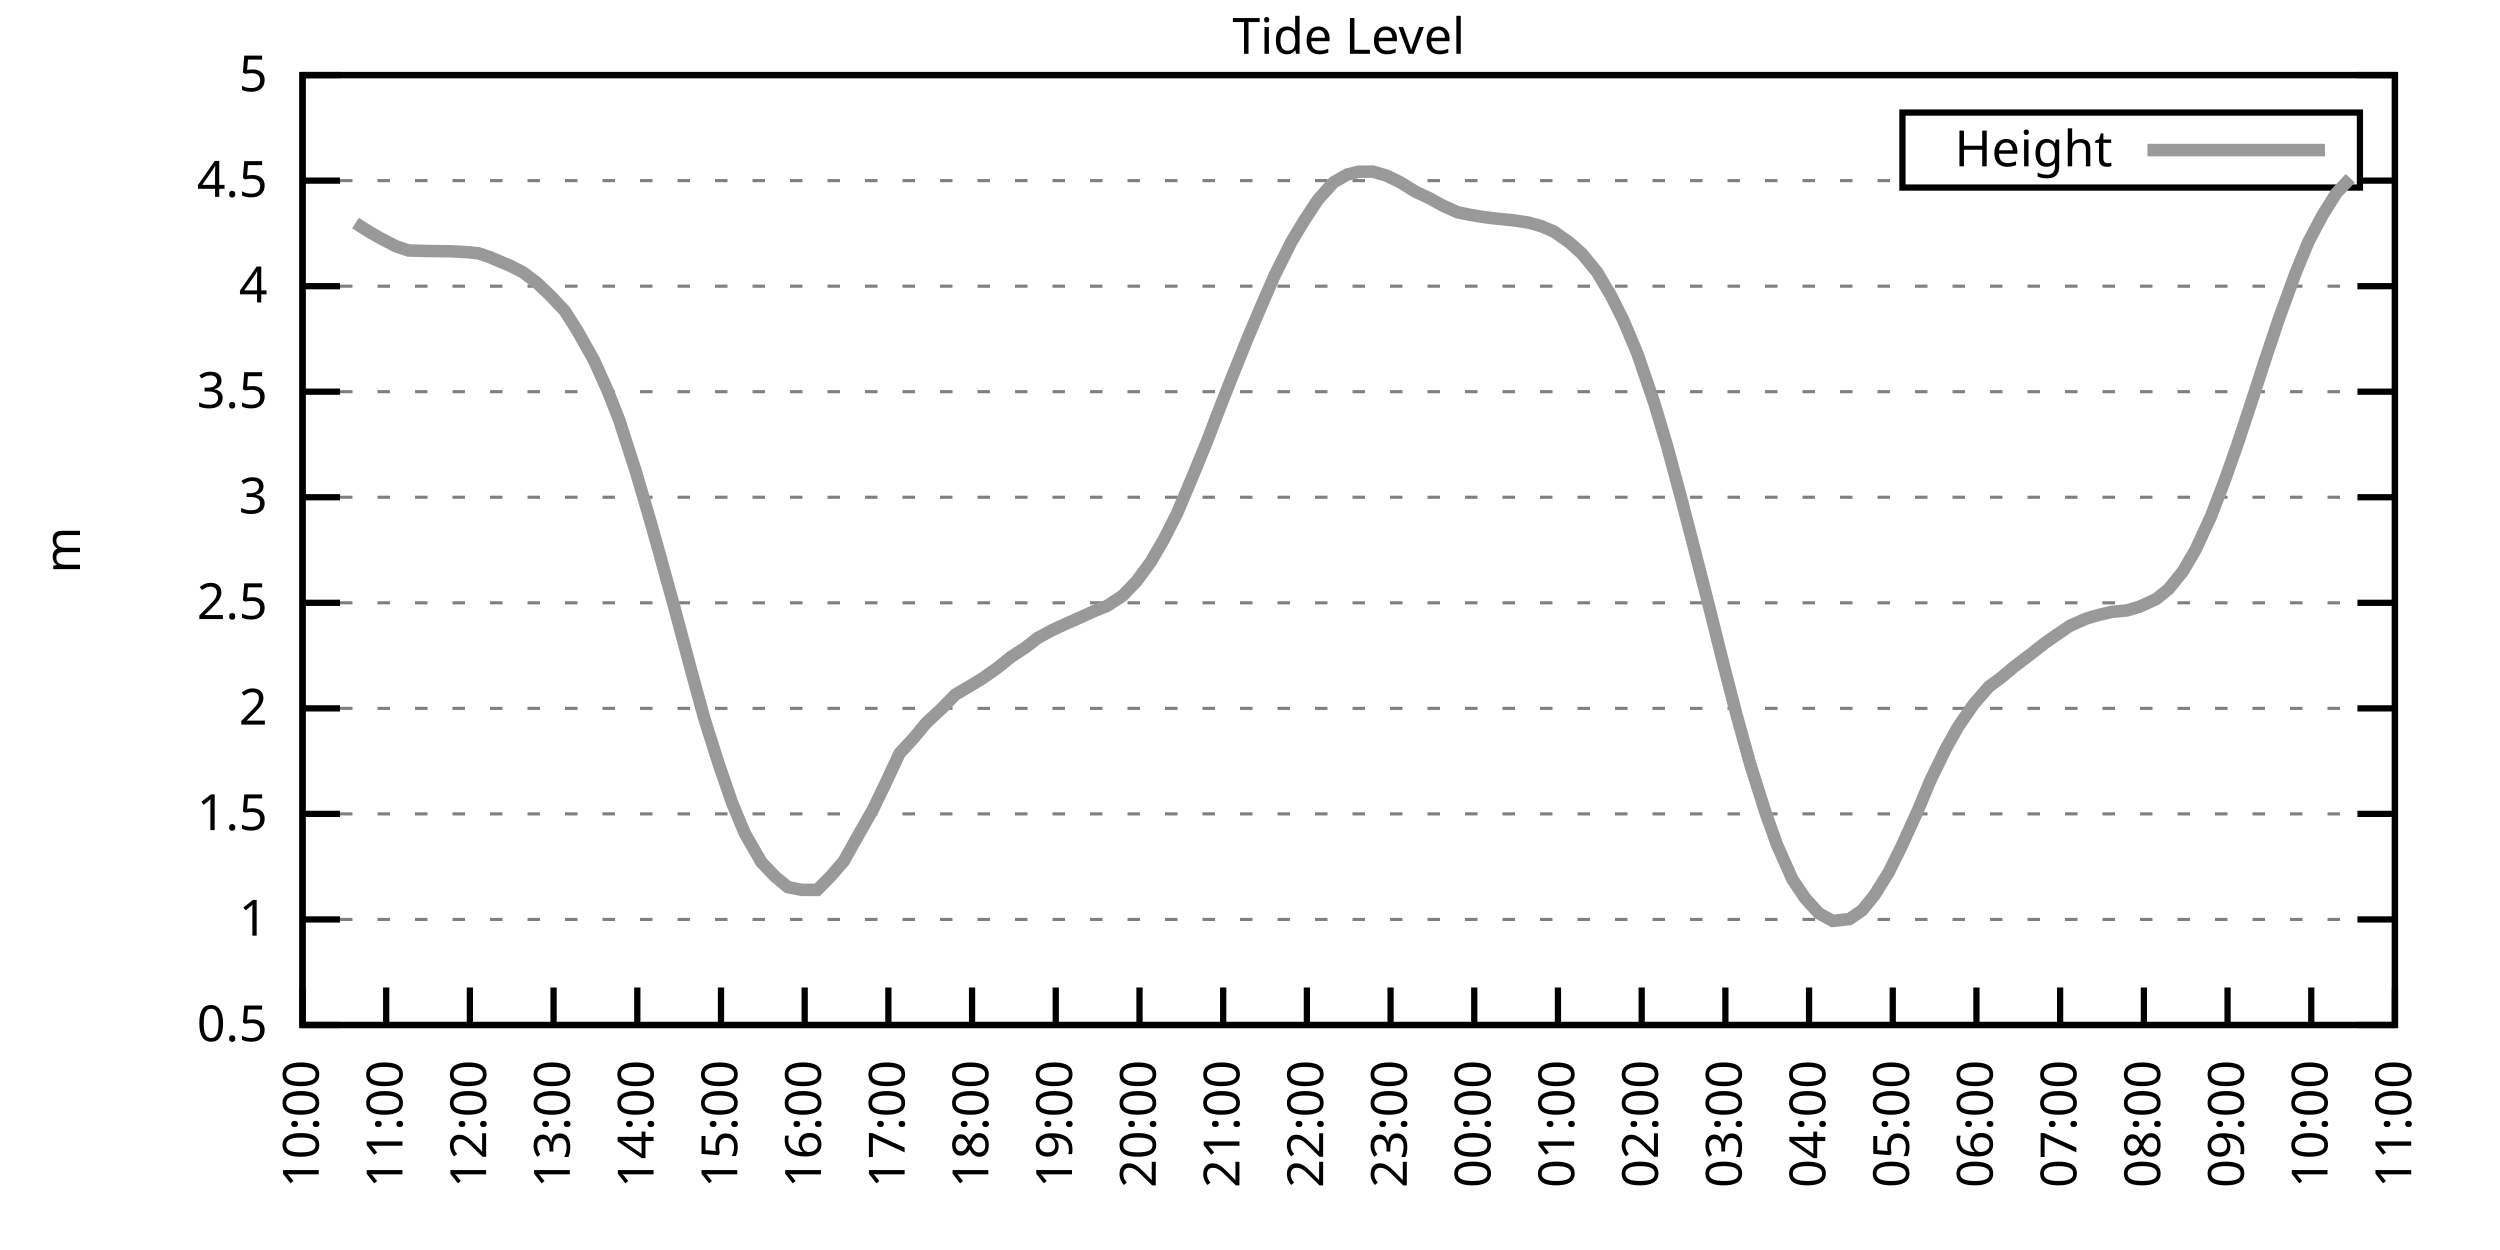
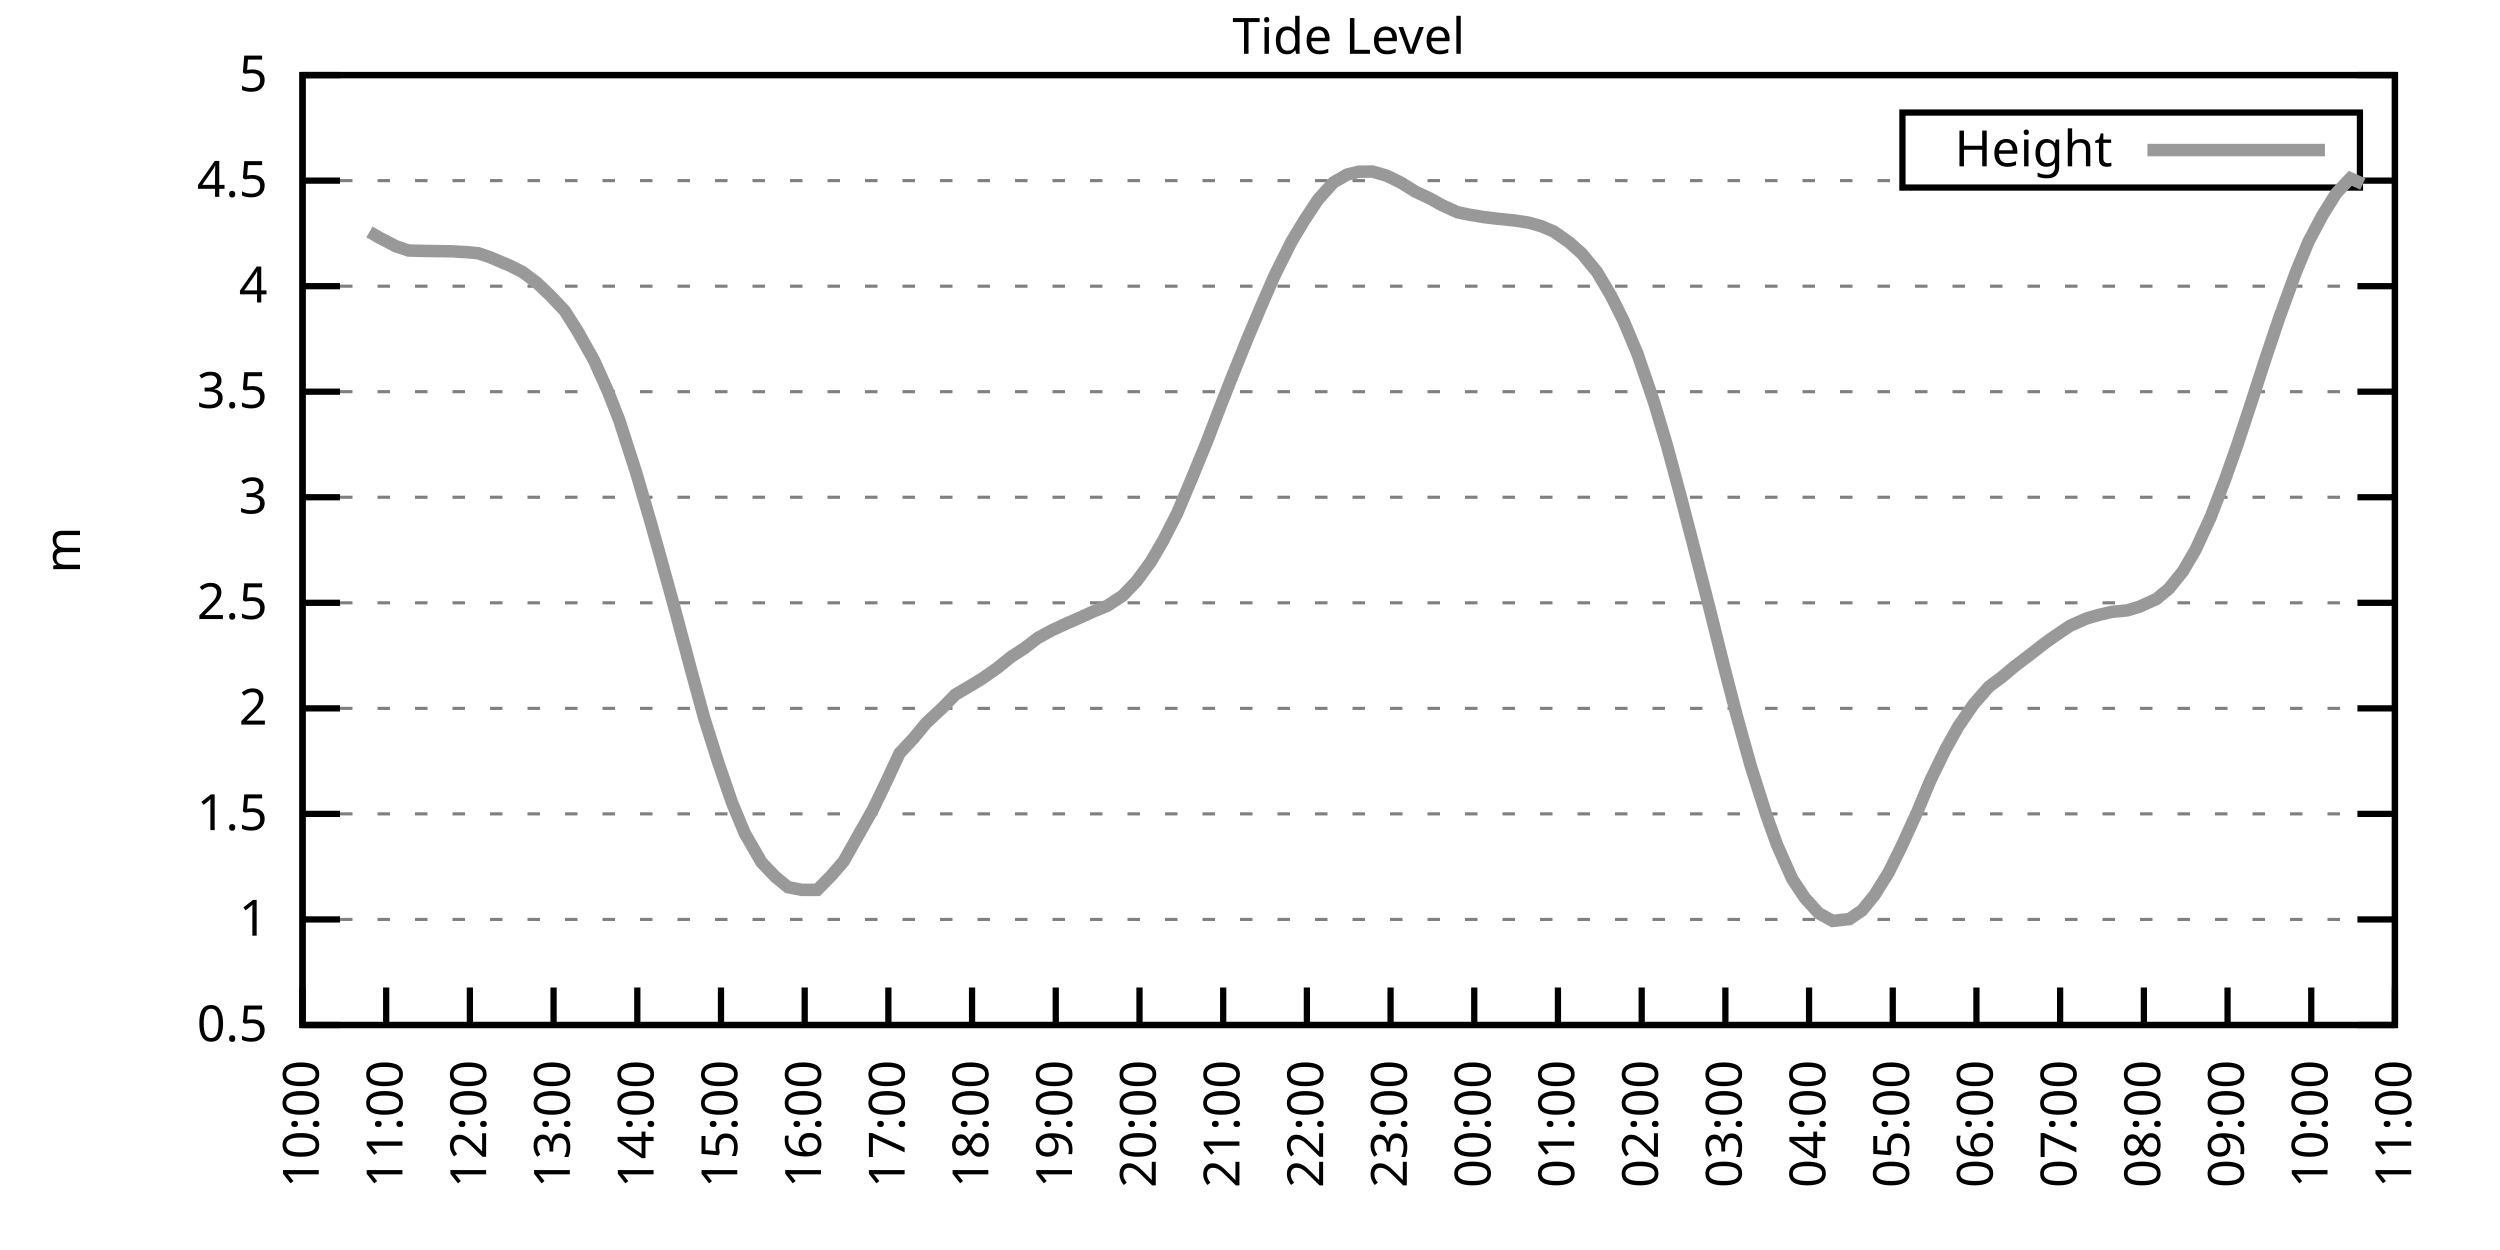
<svg xmlns="http://www.w3.org/2000/svg" xmlns:xlink="http://www.w3.org/1999/xlink" width="400" height="200" viewBox="0 0 400 200">
  <g id="gnuplot_canvas">
    <rect x="0" y="0" width="400" height="200" fill="none" />
    <defs>
      <circle id="gpDot" r="0.5" stroke-width="0.5" stroke="currentColor" />
      <path id="gpPt0" stroke-width="0.333" stroke="currentColor" d="M-1,0 h2 M0,-1 v2" />
      <path id="gpPt1" stroke-width="0.333" stroke="currentColor" d="M-1,-1 L1,1 M1,-1 L-1,1" />
      <path id="gpPt2" stroke-width="0.333" stroke="currentColor" d="M-1,0 L1,0 M0,-1 L0,1 M-1,-1 L1,1 M-1,1 L1,-1" />
      <rect id="gpPt3" stroke-width="0.333" stroke="currentColor" x="-1" y="-1" width="2" height="2" />
      <rect id="gpPt4" stroke-width="0.333" stroke="currentColor" fill="currentColor" x="-1" y="-1" width="2" height="2" />
      <circle id="gpPt5" stroke-width="0.333" stroke="currentColor" cx="0" cy="0" r="1" />
      <use xlink:href="#gpPt5" id="gpPt6" fill="currentColor" stroke="none" />
      <path id="gpPt7" stroke-width="0.333" stroke="currentColor" d="M0,-1.33 L-1.33,0.67 L1.33,0.67 z" />
      <use xlink:href="#gpPt7" id="gpPt8" fill="currentColor" stroke="none" />
      <use xlink:href="#gpPt7" id="gpPt9" stroke="currentColor" transform="rotate(180)" />
      <use xlink:href="#gpPt9" id="gpPt10" fill="currentColor" stroke="none" />
      <use xlink:href="#gpPt3" id="gpPt11" stroke="currentColor" transform="rotate(45)" />
      <use xlink:href="#gpPt11" id="gpPt12" fill="currentColor" stroke="none" />
      <path id="gpPt13" stroke-width="0.333" stroke="currentColor" d="M0,1.330 L1.265,0.411 L0.782,-1.067 L-0.782,-1.076 L-1.265,0.411 z" />
      <use xlink:href="#gpPt13" id="gpPt14" fill="currentColor" stroke="none" />
      <filter id="textbox" filterUnits="objectBoundingBox" x="0" y="0" height="1" width="1">
        <feFlood flood-color="white" flood-opacity="1" result="bgnd" />
        <feComposite in="SourceGraphic" in2="bgnd" operator="atop" />
      </filter>
      <filter id="greybox" filterUnits="objectBoundingBox" x="0" y="0" height="1" width="1">
        <feFlood flood-color="lightgrey" flood-opacity="1" result="grey" />
        <feComposite in="SourceGraphic" in2="grey" operator="atop" />
      </filter>
    </defs>
    <g fill="none" color="white" stroke="currentColor" stroke-width="1.00" stroke-linecap="butt" stroke-linejoin="miter">
</g>
    <g fill="none" color="black" stroke="currentColor" stroke-width="1.00" stroke-linecap="butt" stroke-linejoin="miter">
      <g stroke="none" shape-rendering="crispEdges">
        <polygon fill="rgb(255, 255, 255)" points="48.40,164.00 383.18,164.00 383.18,12.02 48.40,12.02 " />
      </g>
    </g>
    <g fill="none" color="black" stroke="currentColor" stroke-width="1.00" stroke-linecap="butt" stroke-linejoin="miter">
</g>
    <g fill="none" color="black" stroke="black" stroke-width="0.50" stroke-linecap="butt" stroke-linejoin="miter">
</g>
    <g fill="none" color="gray" stroke="currentColor" stroke-width="0.50" stroke-linecap="butt" stroke-linejoin="miter">
      <path stroke="gray" stroke-dasharray="2,4" class="gridline" d="M48.40,164.00 L383.19,164.00  " />
    </g>
    <g fill="none" color="gray" stroke="gray" stroke-width="1.00" stroke-linecap="butt" stroke-linejoin="miter">
</g>
    <g fill="none" color="black" stroke="currentColor" stroke-width="1.00" stroke-linecap="butt" stroke-linejoin="miter">
      <path stroke="black" d="M48.40,164.00 L54.40,164.00 M383.19,164.00 L377.19,164.00  " />
      <g transform="translate(42.80,166.60)" stroke="none" fill="black" font-family="Sans" font-size="8.00" text-anchor="end">
        <text>
          <tspan font-family="Sans"> 0.5</tspan>
        </text>
      </g>
    </g>
    <g fill="none" color="black" stroke="currentColor" stroke-width="1.00" stroke-linecap="butt" stroke-linejoin="miter">
</g>
    <g fill="none" color="black" stroke="black" stroke-width="0.50" stroke-linecap="butt" stroke-linejoin="miter">
</g>
    <g fill="none" color="gray" stroke="currentColor" stroke-width="0.50" stroke-linecap="butt" stroke-linejoin="miter">
      <path stroke="gray" stroke-dasharray="2,4" class="gridline" d="M48.40,147.11 L383.19,147.11  " />
    </g>
    <g fill="none" color="gray" stroke="gray" stroke-width="1.00" stroke-linecap="butt" stroke-linejoin="miter">
</g>
    <g fill="none" color="black" stroke="currentColor" stroke-width="1.00" stroke-linecap="butt" stroke-linejoin="miter">
      <path stroke="black" d="M48.40,147.11 L54.40,147.11 M383.19,147.11 L377.19,147.11  " />
      <g transform="translate(42.80,149.71)" stroke="none" fill="black" font-family="Sans" font-size="8.00" text-anchor="end">
        <text>
          <tspan font-family="Sans"> 1</tspan>
        </text>
      </g>
    </g>
    <g fill="none" color="black" stroke="currentColor" stroke-width="1.00" stroke-linecap="butt" stroke-linejoin="miter">
</g>
    <g fill="none" color="black" stroke="black" stroke-width="0.50" stroke-linecap="butt" stroke-linejoin="miter">
</g>
    <g fill="none" color="gray" stroke="currentColor" stroke-width="0.50" stroke-linecap="butt" stroke-linejoin="miter">
      <path stroke="gray" stroke-dasharray="2,4" class="gridline" d="M48.40,130.22 L383.19,130.22  " />
    </g>
    <g fill="none" color="gray" stroke="gray" stroke-width="1.00" stroke-linecap="butt" stroke-linejoin="miter">
</g>
    <g fill="none" color="black" stroke="currentColor" stroke-width="1.00" stroke-linecap="butt" stroke-linejoin="miter">
      <path stroke="black" d="M48.40,130.22 L54.40,130.22 M383.19,130.22 L377.19,130.22  " />
      <g transform="translate(42.80,132.82)" stroke="none" fill="black" font-family="Sans" font-size="8.00" text-anchor="end">
        <text>
          <tspan font-family="Sans"> 1.5</tspan>
        </text>
      </g>
    </g>
    <g fill="none" color="black" stroke="currentColor" stroke-width="1.00" stroke-linecap="butt" stroke-linejoin="miter">
</g>
    <g fill="none" color="black" stroke="black" stroke-width="0.50" stroke-linecap="butt" stroke-linejoin="miter">
</g>
    <g fill="none" color="gray" stroke="currentColor" stroke-width="0.50" stroke-linecap="butt" stroke-linejoin="miter">
      <path stroke="gray" stroke-dasharray="2,4" class="gridline" d="M48.40,113.34 L383.19,113.34  " />
    </g>
    <g fill="none" color="gray" stroke="gray" stroke-width="1.00" stroke-linecap="butt" stroke-linejoin="miter">
</g>
    <g fill="none" color="black" stroke="currentColor" stroke-width="1.00" stroke-linecap="butt" stroke-linejoin="miter">
      <path stroke="black" d="M48.40,113.34 L54.40,113.34 M383.19,113.34 L377.19,113.34  " />
      <g transform="translate(42.80,115.94)" stroke="none" fill="black" font-family="Sans" font-size="8.00" text-anchor="end">
        <text>
          <tspan font-family="Sans"> 2</tspan>
        </text>
      </g>
    </g>
    <g fill="none" color="black" stroke="currentColor" stroke-width="1.00" stroke-linecap="butt" stroke-linejoin="miter">
</g>
    <g fill="none" color="black" stroke="black" stroke-width="0.50" stroke-linecap="butt" stroke-linejoin="miter">
</g>
    <g fill="none" color="gray" stroke="currentColor" stroke-width="0.50" stroke-linecap="butt" stroke-linejoin="miter">
      <path stroke="gray" stroke-dasharray="2,4" class="gridline" d="M48.40,96.45 L383.19,96.45  " />
    </g>
    <g fill="none" color="gray" stroke="gray" stroke-width="1.00" stroke-linecap="butt" stroke-linejoin="miter">
</g>
    <g fill="none" color="black" stroke="currentColor" stroke-width="1.00" stroke-linecap="butt" stroke-linejoin="miter">
      <path stroke="black" d="M48.40,96.45 L54.40,96.45 M383.19,96.45 L377.19,96.45  " />
      <g transform="translate(42.80,99.05)" stroke="none" fill="black" font-family="Sans" font-size="8.00" text-anchor="end">
        <text>
          <tspan font-family="Sans"> 2.5</tspan>
        </text>
      </g>
    </g>
    <g fill="none" color="black" stroke="currentColor" stroke-width="1.00" stroke-linecap="butt" stroke-linejoin="miter">
</g>
    <g fill="none" color="black" stroke="black" stroke-width="0.50" stroke-linecap="butt" stroke-linejoin="miter">
</g>
    <g fill="none" color="gray" stroke="currentColor" stroke-width="0.50" stroke-linecap="butt" stroke-linejoin="miter">
      <path stroke="gray" stroke-dasharray="2,4" class="gridline" d="M48.40,79.56 L383.19,79.56  " />
    </g>
    <g fill="none" color="gray" stroke="gray" stroke-width="1.00" stroke-linecap="butt" stroke-linejoin="miter">
</g>
    <g fill="none" color="black" stroke="currentColor" stroke-width="1.00" stroke-linecap="butt" stroke-linejoin="miter">
      <path stroke="black" d="M48.40,79.56 L54.40,79.56 M383.19,79.56 L377.19,79.56  " />
      <g transform="translate(42.80,82.16)" stroke="none" fill="black" font-family="Sans" font-size="8.00" text-anchor="end">
        <text>
          <tspan font-family="Sans"> 3</tspan>
        </text>
      </g>
    </g>
    <g fill="none" color="black" stroke="currentColor" stroke-width="1.00" stroke-linecap="butt" stroke-linejoin="miter">
</g>
    <g fill="none" color="black" stroke="black" stroke-width="0.50" stroke-linecap="butt" stroke-linejoin="miter">
</g>
    <g fill="none" color="gray" stroke="currentColor" stroke-width="0.50" stroke-linecap="butt" stroke-linejoin="miter">
      <path stroke="gray" stroke-dasharray="2,4" class="gridline" d="M48.40,62.67 L383.19,62.67  " />
    </g>
    <g fill="none" color="gray" stroke="gray" stroke-width="1.00" stroke-linecap="butt" stroke-linejoin="miter">
</g>
    <g fill="none" color="black" stroke="currentColor" stroke-width="1.00" stroke-linecap="butt" stroke-linejoin="miter">
      <path stroke="black" d="M48.40,62.67 L54.40,62.67 M383.19,62.67 L377.19,62.67  " />
      <g transform="translate(42.80,65.27)" stroke="none" fill="black" font-family="Sans" font-size="8.00" text-anchor="end">
        <text>
          <tspan font-family="Sans"> 3.5</tspan>
        </text>
      </g>
    </g>
    <g fill="none" color="black" stroke="currentColor" stroke-width="1.00" stroke-linecap="butt" stroke-linejoin="miter">
</g>
    <g fill="none" color="black" stroke="black" stroke-width="0.50" stroke-linecap="butt" stroke-linejoin="miter">
</g>
    <g fill="none" color="gray" stroke="currentColor" stroke-width="0.50" stroke-linecap="butt" stroke-linejoin="miter">
      <path stroke="gray" stroke-dasharray="2,4" class="gridline" d="M48.40,45.79 L383.19,45.79  " />
    </g>
    <g fill="none" color="gray" stroke="gray" stroke-width="1.00" stroke-linecap="butt" stroke-linejoin="miter">
</g>
    <g fill="none" color="black" stroke="currentColor" stroke-width="1.00" stroke-linecap="butt" stroke-linejoin="miter">
      <path stroke="black" d="M48.40,45.79 L54.40,45.79 M383.19,45.79 L377.19,45.79  " />
      <g transform="translate(42.80,48.39)" stroke="none" fill="black" font-family="Sans" font-size="8.00" text-anchor="end">
        <text>
          <tspan font-family="Sans"> 4</tspan>
        </text>
      </g>
    </g>
    <g fill="none" color="black" stroke="currentColor" stroke-width="1.00" stroke-linecap="butt" stroke-linejoin="miter">
</g>
    <g fill="none" color="black" stroke="black" stroke-width="0.50" stroke-linecap="butt" stroke-linejoin="miter">
</g>
    <g fill="none" color="gray" stroke="currentColor" stroke-width="0.50" stroke-linecap="butt" stroke-linejoin="miter">
      <path stroke="gray" stroke-dasharray="2,4" class="gridline" d="M48.40,28.90 L304.39,28.90 M377.59,28.90 L383.19,28.90  " />
    </g>
    <g fill="none" color="gray" stroke="gray" stroke-width="1.00" stroke-linecap="butt" stroke-linejoin="miter">
</g>
    <g fill="none" color="black" stroke="currentColor" stroke-width="1.00" stroke-linecap="butt" stroke-linejoin="miter">
      <path stroke="black" d="M48.40,28.90 L54.40,28.90 M383.19,28.90 L377.19,28.90  " />
      <g transform="translate(42.80,31.50)" stroke="none" fill="black" font-family="Sans" font-size="8.00" text-anchor="end">
        <text>
          <tspan font-family="Sans"> 4.5</tspan>
        </text>
      </g>
    </g>
    <g fill="none" color="black" stroke="currentColor" stroke-width="1.00" stroke-linecap="butt" stroke-linejoin="miter">
</g>
    <g fill="none" color="black" stroke="black" stroke-width="0.50" stroke-linecap="butt" stroke-linejoin="miter">
</g>
    <g fill="none" color="gray" stroke="currentColor" stroke-width="0.50" stroke-linecap="butt" stroke-linejoin="miter">
      <path stroke="gray" stroke-dasharray="2,4" class="gridline" d="M48.40,12.01 L383.19,12.01  " />
    </g>
    <g fill="none" color="gray" stroke="gray" stroke-width="1.00" stroke-linecap="butt" stroke-linejoin="miter">
</g>
    <g fill="none" color="black" stroke="currentColor" stroke-width="1.00" stroke-linecap="butt" stroke-linejoin="miter">
      <path stroke="black" d="M48.40,12.01 L54.40,12.01 M383.19,12.01 L377.19,12.01  " />
      <g transform="translate(42.80,14.61)" stroke="none" fill="black" font-family="Sans" font-size="8.00" text-anchor="end">
        <text>
          <tspan font-family="Sans"> 5</tspan>
        </text>
      </g>
    </g>
    <g fill="none" color="black" stroke="currentColor" stroke-width="1.00" stroke-linecap="butt" stroke-linejoin="miter">
      <path stroke="black" d="M48.40,164.00 L48.40,158.00  " />
      <g transform="translate(51.00,169.60) rotate(270.00)" stroke="none" fill="black" font-family="Sans" font-size="8.00" text-anchor="end">
        <text>
          <tspan font-family="Sans">10:00</tspan>
        </text>
      </g>
    </g>
    <g fill="none" color="black" stroke="currentColor" stroke-width="1.00" stroke-linecap="butt" stroke-linejoin="miter">
      <path stroke="black" d="M61.79,164.00 L61.79,158.00  " />
      <g transform="translate(64.39,169.60) rotate(270.00)" stroke="none" fill="black" font-family="Sans" font-size="8.00" text-anchor="end">
        <text>
          <tspan font-family="Sans">11:00</tspan>
        </text>
      </g>
    </g>
    <g fill="none" color="black" stroke="currentColor" stroke-width="1.00" stroke-linecap="butt" stroke-linejoin="miter">
      <path stroke="black" d="M75.18,164.00 L75.18,158.00  " />
      <g transform="translate(77.78,169.60) rotate(270.00)" stroke="none" fill="black" font-family="Sans" font-size="8.00" text-anchor="end">
        <text>
          <tspan font-family="Sans">12:00</tspan>
        </text>
      </g>
    </g>
    <g fill="none" color="black" stroke="currentColor" stroke-width="1.00" stroke-linecap="butt" stroke-linejoin="miter">
      <path stroke="black" d="M88.57,164.00 L88.57,158.00  " />
      <g transform="translate(91.17,169.60) rotate(270.00)" stroke="none" fill="black" font-family="Sans" font-size="8.00" text-anchor="end">
        <text>
          <tspan font-family="Sans">13:00</tspan>
        </text>
      </g>
    </g>
    <g fill="none" color="black" stroke="currentColor" stroke-width="1.00" stroke-linecap="butt" stroke-linejoin="miter">
      <path stroke="black" d="M101.97,164.00 L101.97,158.00  " />
      <g transform="translate(104.57,169.60) rotate(270.00)" stroke="none" fill="black" font-family="Sans" font-size="8.00" text-anchor="end">
        <text>
          <tspan font-family="Sans">14:00</tspan>
        </text>
      </g>
    </g>
    <g fill="none" color="black" stroke="currentColor" stroke-width="1.00" stroke-linecap="butt" stroke-linejoin="miter">
      <path stroke="black" d="M115.36,164.00 L115.36,158.00  " />
      <g transform="translate(117.96,169.60) rotate(270.00)" stroke="none" fill="black" font-family="Sans" font-size="8.00" text-anchor="end">
        <text>
          <tspan font-family="Sans">15:00</tspan>
        </text>
      </g>
    </g>
    <g fill="none" color="black" stroke="currentColor" stroke-width="1.00" stroke-linecap="butt" stroke-linejoin="miter">
      <path stroke="black" d="M128.75,164.00 L128.75,158.00  " />
      <g transform="translate(131.35,169.60) rotate(270.00)" stroke="none" fill="black" font-family="Sans" font-size="8.00" text-anchor="end">
        <text>
          <tspan font-family="Sans">16:00</tspan>
        </text>
      </g>
    </g>
    <g fill="none" color="black" stroke="currentColor" stroke-width="1.00" stroke-linecap="butt" stroke-linejoin="miter">
      <path stroke="black" d="M142.14,164.00 L142.14,158.00  " />
      <g transform="translate(144.74,169.60) rotate(270.00)" stroke="none" fill="black" font-family="Sans" font-size="8.00" text-anchor="end">
        <text>
          <tspan font-family="Sans">17:00</tspan>
        </text>
      </g>
    </g>
    <g fill="none" color="black" stroke="currentColor" stroke-width="1.00" stroke-linecap="butt" stroke-linejoin="miter">
      <path stroke="black" d="M155.53,164.00 L155.53,158.00  " />
      <g transform="translate(158.13,169.60) rotate(270.00)" stroke="none" fill="black" font-family="Sans" font-size="8.00" text-anchor="end">
        <text>
          <tspan font-family="Sans">18:00</tspan>
        </text>
      </g>
    </g>
    <g fill="none" color="black" stroke="currentColor" stroke-width="1.00" stroke-linecap="butt" stroke-linejoin="miter">
      <path stroke="black" d="M168.92,164.00 L168.92,158.00  " />
      <g transform="translate(171.52,169.60) rotate(270.00)" stroke="none" fill="black" font-family="Sans" font-size="8.00" text-anchor="end">
        <text>
          <tspan font-family="Sans">19:00</tspan>
        </text>
      </g>
    </g>
    <g fill="none" color="black" stroke="currentColor" stroke-width="1.00" stroke-linecap="butt" stroke-linejoin="miter">
      <path stroke="black" d="M182.32,164.00 L182.32,158.00  " />
      <g transform="translate(184.92,169.60) rotate(270.00)" stroke="none" fill="black" font-family="Sans" font-size="8.00" text-anchor="end">
        <text>
          <tspan font-family="Sans">20:00</tspan>
        </text>
      </g>
    </g>
    <g fill="none" color="black" stroke="currentColor" stroke-width="1.00" stroke-linecap="butt" stroke-linejoin="miter">
      <path stroke="black" d="M195.71,164.00 L195.71,158.00  " />
      <g transform="translate(198.31,169.60) rotate(270.00)" stroke="none" fill="black" font-family="Sans" font-size="8.00" text-anchor="end">
        <text>
          <tspan font-family="Sans">21:00</tspan>
        </text>
      </g>
    </g>
    <g fill="none" color="black" stroke="currentColor" stroke-width="1.00" stroke-linecap="butt" stroke-linejoin="miter">
      <path stroke="black" d="M209.10,164.00 L209.10,158.00  " />
      <g transform="translate(211.70,169.60) rotate(270.00)" stroke="none" fill="black" font-family="Sans" font-size="8.00" text-anchor="end">
        <text>
          <tspan font-family="Sans">22:00</tspan>
        </text>
      </g>
    </g>
    <g fill="none" color="black" stroke="currentColor" stroke-width="1.00" stroke-linecap="butt" stroke-linejoin="miter">
      <path stroke="black" d="M222.49,164.00 L222.49,158.00  " />
      <g transform="translate(225.09,169.60) rotate(270.00)" stroke="none" fill="black" font-family="Sans" font-size="8.00" text-anchor="end">
        <text>
          <tspan font-family="Sans">23:00</tspan>
        </text>
      </g>
    </g>
    <g fill="none" color="black" stroke="currentColor" stroke-width="1.00" stroke-linecap="butt" stroke-linejoin="miter">
      <path stroke="black" d="M235.88,164.00 L235.88,158.00  " />
      <g transform="translate(238.48,169.60) rotate(270.00)" stroke="none" fill="black" font-family="Sans" font-size="8.00" text-anchor="end">
        <text>
          <tspan font-family="Sans">00:00</tspan>
        </text>
      </g>
    </g>
    <g fill="none" color="black" stroke="currentColor" stroke-width="1.00" stroke-linecap="butt" stroke-linejoin="miter">
      <path stroke="black" d="M249.27,164.00 L249.27,158.00  " />
      <g transform="translate(251.87,169.60) rotate(270.00)" stroke="none" fill="black" font-family="Sans" font-size="8.00" text-anchor="end">
        <text>
          <tspan font-family="Sans">01:00</tspan>
        </text>
      </g>
    </g>
    <g fill="none" color="black" stroke="currentColor" stroke-width="1.00" stroke-linecap="butt" stroke-linejoin="miter">
      <path stroke="black" d="M262.67,164.00 L262.67,158.00  " />
      <g transform="translate(265.27,169.60) rotate(270.00)" stroke="none" fill="black" font-family="Sans" font-size="8.00" text-anchor="end">
        <text>
          <tspan font-family="Sans">02:00</tspan>
        </text>
      </g>
    </g>
    <g fill="none" color="black" stroke="currentColor" stroke-width="1.00" stroke-linecap="butt" stroke-linejoin="miter">
      <path stroke="black" d="M276.06,164.00 L276.06,158.00  " />
      <g transform="translate(278.66,169.60) rotate(270.00)" stroke="none" fill="black" font-family="Sans" font-size="8.00" text-anchor="end">
        <text>
          <tspan font-family="Sans">03:00</tspan>
        </text>
      </g>
    </g>
    <g fill="none" color="black" stroke="currentColor" stroke-width="1.00" stroke-linecap="butt" stroke-linejoin="miter">
      <path stroke="black" d="M289.45,164.00 L289.45,158.00  " />
      <g transform="translate(292.05,169.60) rotate(270.00)" stroke="none" fill="black" font-family="Sans" font-size="8.00" text-anchor="end">
        <text>
          <tspan font-family="Sans">04:00</tspan>
        </text>
      </g>
    </g>
    <g fill="none" color="black" stroke="currentColor" stroke-width="1.00" stroke-linecap="butt" stroke-linejoin="miter">
      <path stroke="black" d="M302.84,164.00 L302.84,158.00  " />
      <g transform="translate(305.44,169.60) rotate(270.00)" stroke="none" fill="black" font-family="Sans" font-size="8.00" text-anchor="end">
        <text>
          <tspan font-family="Sans">05:00</tspan>
        </text>
      </g>
    </g>
    <g fill="none" color="black" stroke="currentColor" stroke-width="1.00" stroke-linecap="butt" stroke-linejoin="miter">
      <path stroke="black" d="M316.23,164.00 L316.23,158.00  " />
      <g transform="translate(318.83,169.60) rotate(270.00)" stroke="none" fill="black" font-family="Sans" font-size="8.00" text-anchor="end">
        <text>
          <tspan font-family="Sans">06:00</tspan>
        </text>
      </g>
    </g>
    <g fill="none" color="black" stroke="currentColor" stroke-width="1.00" stroke-linecap="butt" stroke-linejoin="miter">
      <path stroke="black" d="M329.62,164.00 L329.62,158.00  " />
      <g transform="translate(332.22,169.60) rotate(270.00)" stroke="none" fill="black" font-family="Sans" font-size="8.00" text-anchor="end">
        <text>
          <tspan font-family="Sans">07:00</tspan>
        </text>
      </g>
    </g>
    <g fill="none" color="black" stroke="currentColor" stroke-width="1.00" stroke-linecap="butt" stroke-linejoin="miter">
      <path stroke="black" d="M343.02,164.00 L343.02,158.00  " />
      <g transform="translate(345.62,169.60) rotate(270.00)" stroke="none" fill="black" font-family="Sans" font-size="8.00" text-anchor="end">
        <text>
          <tspan font-family="Sans">08:00</tspan>
        </text>
      </g>
    </g>
    <g fill="none" color="black" stroke="currentColor" stroke-width="1.00" stroke-linecap="butt" stroke-linejoin="miter">
      <path stroke="black" d="M356.41,164.00 L356.41,158.00  " />
      <g transform="translate(359.01,169.60) rotate(270.00)" stroke="none" fill="black" font-family="Sans" font-size="8.00" text-anchor="end">
        <text>
          <tspan font-family="Sans">09:00</tspan>
        </text>
      </g>
    </g>
    <g fill="none" color="black" stroke="currentColor" stroke-width="1.00" stroke-linecap="butt" stroke-linejoin="miter">
      <path stroke="black" d="M369.80,164.00 L369.80,158.00  " />
      <g transform="translate(372.40,169.60) rotate(270.00)" stroke="none" fill="black" font-family="Sans" font-size="8.00" text-anchor="end">
        <text>
          <tspan font-family="Sans">10:00</tspan>
        </text>
      </g>
    </g>
    <g fill="none" color="black" stroke="currentColor" stroke-width="1.00" stroke-linecap="butt" stroke-linejoin="miter">
      <path stroke="black" d="M383.19,164.00 L383.19,158.00  " />
      <g transform="translate(385.79,169.60) rotate(270.00)" stroke="none" fill="black" font-family="Sans" font-size="8.00" text-anchor="end">
        <text>
          <tspan font-family="Sans">11:00</tspan>
        </text>
      </g>
    </g>
    <g fill="none" color="black" stroke="currentColor" stroke-width="1.00" stroke-linecap="butt" stroke-linejoin="miter">
</g>
    <g fill="none" color="black" stroke="currentColor" stroke-width="1.00" stroke-linecap="butt" stroke-linejoin="miter">
      <path stroke="black" d="M48.40,12.01 L48.40,164.00 L383.19,164.00 L383.19,12.01 L48.40,12.01 Z  " />
    </g>
    <g fill="none" color="black" stroke="currentColor" stroke-width="1.00" stroke-linecap="butt" stroke-linejoin="miter">
</g>
    <g fill="none" color="black" stroke="currentColor" stroke-width="1.00" stroke-linecap="butt" stroke-linejoin="miter">
      <path stroke="black" d="M304.39,30.01 L304.39,18.01 L377.59,18.01 L377.59,30.01 L304.39,30.01 Z  " />
    </g>
    <g id="Tide_level_plot_1">
      <g fill="none" color="white" stroke="black" stroke-width="2.00" stroke-linecap="butt" stroke-linejoin="miter">
</g>
      <g fill="none" color="black" stroke="currentColor" stroke-width="2.00" stroke-linecap="butt" stroke-linejoin="miter">
        <g transform="translate(337.99,26.61)" stroke="none" fill="black" font-family="Sans" font-size="8.00" text-anchor="end">
          <text>
            <tspan font-family="Sans">Height</tspan>
          </text>
        </g>
      </g>
      <g fill="none" color="black" stroke="currentColor" stroke-width="2.00" stroke-linecap="butt" stroke-linejoin="miter">
-         <path stroke="rgb(153, 153, 153)" d="M343.59,24.01 L371.99,24.01 M56.88,35.69 L59.11,37.11 L60.68,38.02 L63.35,39.40 L65.36,40.08 L68.04,40.15   L70.05,40.18 L72.28,40.21 L74.74,40.35 L76.52,40.52 L78.31,41.12 L81.66,42.54 L83.66,43.56 L85.90,45.25   L88.13,47.37 L90.36,49.74 L92.37,52.91 L95.05,57.67 L97.28,62.64 L99.06,67.17 L101.74,75.47 L103.98,83.11   L105.54,88.65 L107.99,97.53 L110.67,107.59 L112.68,114.92 L114.91,121.98 L117.14,128.47 L119.15,133.30 L121.83,137.96   L124.06,140.29 L126.07,141.94 L128.30,142.38 L130.76,142.38 L132.99,140.12 L135.00,137.79 L137.01,134.21 L139.69,129.48   L141.69,125.33 L143.93,120.53 L146.16,118.13 L148.17,115.70 L150.85,113.20 L152.85,111.14 L154.86,109.96 L157.10,108.61   L159.55,106.89 L161.78,105.10 L164.01,103.64 L166.02,102.09 L168.25,100.87 L170.71,99.73 L172.94,98.75 L174.95,97.83   L177.18,96.92 L179.64,95.30 L181.87,92.97 L184.10,89.93 L186.11,86.49 L188.34,82.13 L190.80,76.28 L193.03,70.85   L195.26,65.04 L197.27,59.94 L199.73,53.86 L201.73,49.13 L203.97,44.00 L206.64,38.66 L208.65,35.32 L210.88,31.94   L213.34,29.20 L215.57,27.92 L217.36,27.48 L219.59,27.45 L221.82,28.09 L224.05,29.17 L226.51,30.69 L228.74,31.73   L230.75,32.85 L233.20,33.96 L235.21,34.37 L237.44,34.74 L239.68,35.01 L242.36,35.28 L244.59,35.62 L246.60,36.19   L248.60,37.04 L251.06,38.76 L253.07,40.55 L255.52,43.52 L257.76,47.31 L259.76,51.29 L262.00,56.63 L264.67,64.43   L266.68,71.15 L268.92,79.46 L270.92,87.16 L273.60,97.63 L275.83,106.58 L277.84,114.35 L280.07,122.39 L282.53,130.16   L284.32,135.16 L286.77,140.66 L288.78,143.67 L291.01,146.13 L293.24,147.35 L295.92,147.04 L297.93,145.66 L299.94,143.19   L302.17,139.61 L304.18,135.56 L306.86,129.68 L308.87,124.85 L311.32,119.82 L313.33,116.24 L315.79,112.66 L318.24,109.86   L320.25,108.37 L322.26,106.68 L324.49,104.99 L327.17,102.90 L328.95,101.65 L331.19,100.13 L333.86,98.95 L335.87,98.37   L337.88,97.90 L340.34,97.66 L342.35,97.06 L345.02,95.84 L347.03,94.19 L349.26,91.42 L351.27,88.00 L353.73,82.67   L355.96,76.86 L357.97,71.18 L360.20,64.43 L362.43,57.54 L364.66,50.89 L367.34,43.56 L369.35,38.69 L371.58,34.47   L373.82,30.89 L376.05,28.53  " />
+         <path stroke="rgb(153, 153, 153)" d="M343.59,24.01 L371.99,24.01 M59.11,37.11 L60.68,38.02 L63.35,39.40 L65.36,40.08 L68.04,40.15 L70.05,40.18   L72.28,40.21 L74.74,40.35 L76.52,40.52 L78.31,41.12 L81.66,42.54 L83.66,43.56 L85.90,45.25 L88.13,47.37   L90.36,49.74 L92.37,52.91 L95.05,57.67 L97.28,62.64 L99.06,67.17 L101.74,75.47 L103.98,83.11 L105.54,88.65   L107.99,97.53 L110.67,107.59 L112.68,114.92 L114.91,121.98 L117.14,128.47 L119.15,133.30 L121.83,137.96 L124.06,140.29   L126.07,141.94 L128.30,142.38 L130.76,142.38 L132.99,140.12 L135.00,137.79 L137.01,134.21 L139.69,129.48 L141.69,125.33   L143.93,120.53 L146.16,118.13 L148.17,115.70 L150.85,113.20 L152.85,111.14 L154.86,109.96 L157.10,108.61 L159.55,106.89   L161.78,105.10 L164.01,103.64 L166.02,102.09 L168.25,100.87 L170.71,99.73 L172.94,98.75 L174.95,97.83 L177.18,96.92   L179.64,95.30 L181.87,92.97 L184.10,89.93 L186.11,86.49 L188.34,82.13 L190.80,76.28 L193.03,70.85 L195.26,65.04   L197.27,59.94 L199.73,53.86 L201.73,49.13 L203.97,44.00 L206.64,38.66 L208.65,35.32 L210.88,31.94 L213.34,29.20   L215.57,27.92 L217.36,27.48 L219.59,27.45 L221.82,28.09 L224.05,29.17 L226.51,30.69 L228.74,31.73 L230.75,32.85   L233.20,33.96 L235.21,34.37 L237.44,34.74 L239.68,35.01 L242.36,35.28 L244.59,35.62 L246.60,36.19 L248.60,37.04   L251.06,38.76 L253.07,40.55 L255.52,43.52 L257.76,47.31 L259.76,51.29 L262.00,56.63 L264.67,64.43 L266.68,71.15   L268.92,79.46 L270.92,87.16 L273.60,97.63 L275.83,106.58 L277.84,114.35 L280.07,122.39 L282.53,130.16 L284.32,135.16   L286.77,140.66 L288.78,143.67 L291.01,146.13 L293.24,147.35 L295.92,147.04 L297.93,145.66 L299.94,143.19 L302.17,139.61   L304.18,135.56 L306.86,129.68 L308.87,124.85 L311.32,119.82 L313.33,116.24 L315.79,112.66 L318.24,109.86 L320.25,108.37   L322.26,106.68 L324.49,104.99 L327.17,102.90 L328.95,101.65 L331.19,100.13 L333.86,98.95 L335.87,98.37 L337.88,97.90   L340.34,97.66 L342.35,97.06 L345.02,95.84 L347.03,94.19 L349.26,91.42 L351.27,88.00 L353.73,82.67 L355.96,76.86   L357.97,71.18 L360.20,64.43 L362.43,57.54 L364.66,50.89 L367.34,43.56 L369.35,38.69 L371.58,34.47 L373.82,30.89   L376.05,28.53 L378.06,29.44  " />
      </g>
    </g>
    <g fill="none" color="black" stroke="currentColor" stroke-width="2.00" stroke-linecap="butt" stroke-linejoin="miter">
</g>
    <g fill="none" color="black" stroke="black" stroke-width="1.00" stroke-linecap="butt" stroke-linejoin="miter">
</g>
    <g fill="none" color="black" stroke="currentColor" stroke-width="1.00" stroke-linecap="butt" stroke-linejoin="miter">
      <path stroke="black" d="M48.40,12.01 L48.40,164.00 L383.19,164.00 L383.19,12.01 L48.40,12.01 Z  " />
      <g transform="translate(12.80,88.01) rotate(270.00)" stroke="none" fill="black" font-family="Sans" font-size="8.00" text-anchor="middle">
        <text>
          <tspan font-family="Sans">m</tspan>
        </text>
      </g>
    </g>
    <g fill="none" color="black" stroke="currentColor" stroke-width="1.00" stroke-linecap="butt" stroke-linejoin="miter">
</g>
    <g fill="none" color="black" stroke="currentColor" stroke-width="1.00" stroke-linecap="butt" stroke-linejoin="miter">
      <g transform="translate(215.79,8.61)" stroke="none" fill="black" font-family="Sans" font-size="8.00" text-anchor="middle">
        <text>
          <tspan font-family="Sans">Tide Level</tspan>
        </text>
      </g>
    </g>
    <g fill="none" color="black" stroke="currentColor" stroke-width="1.00" stroke-linecap="butt" stroke-linejoin="miter">
</g>
  </g>
</svg>
